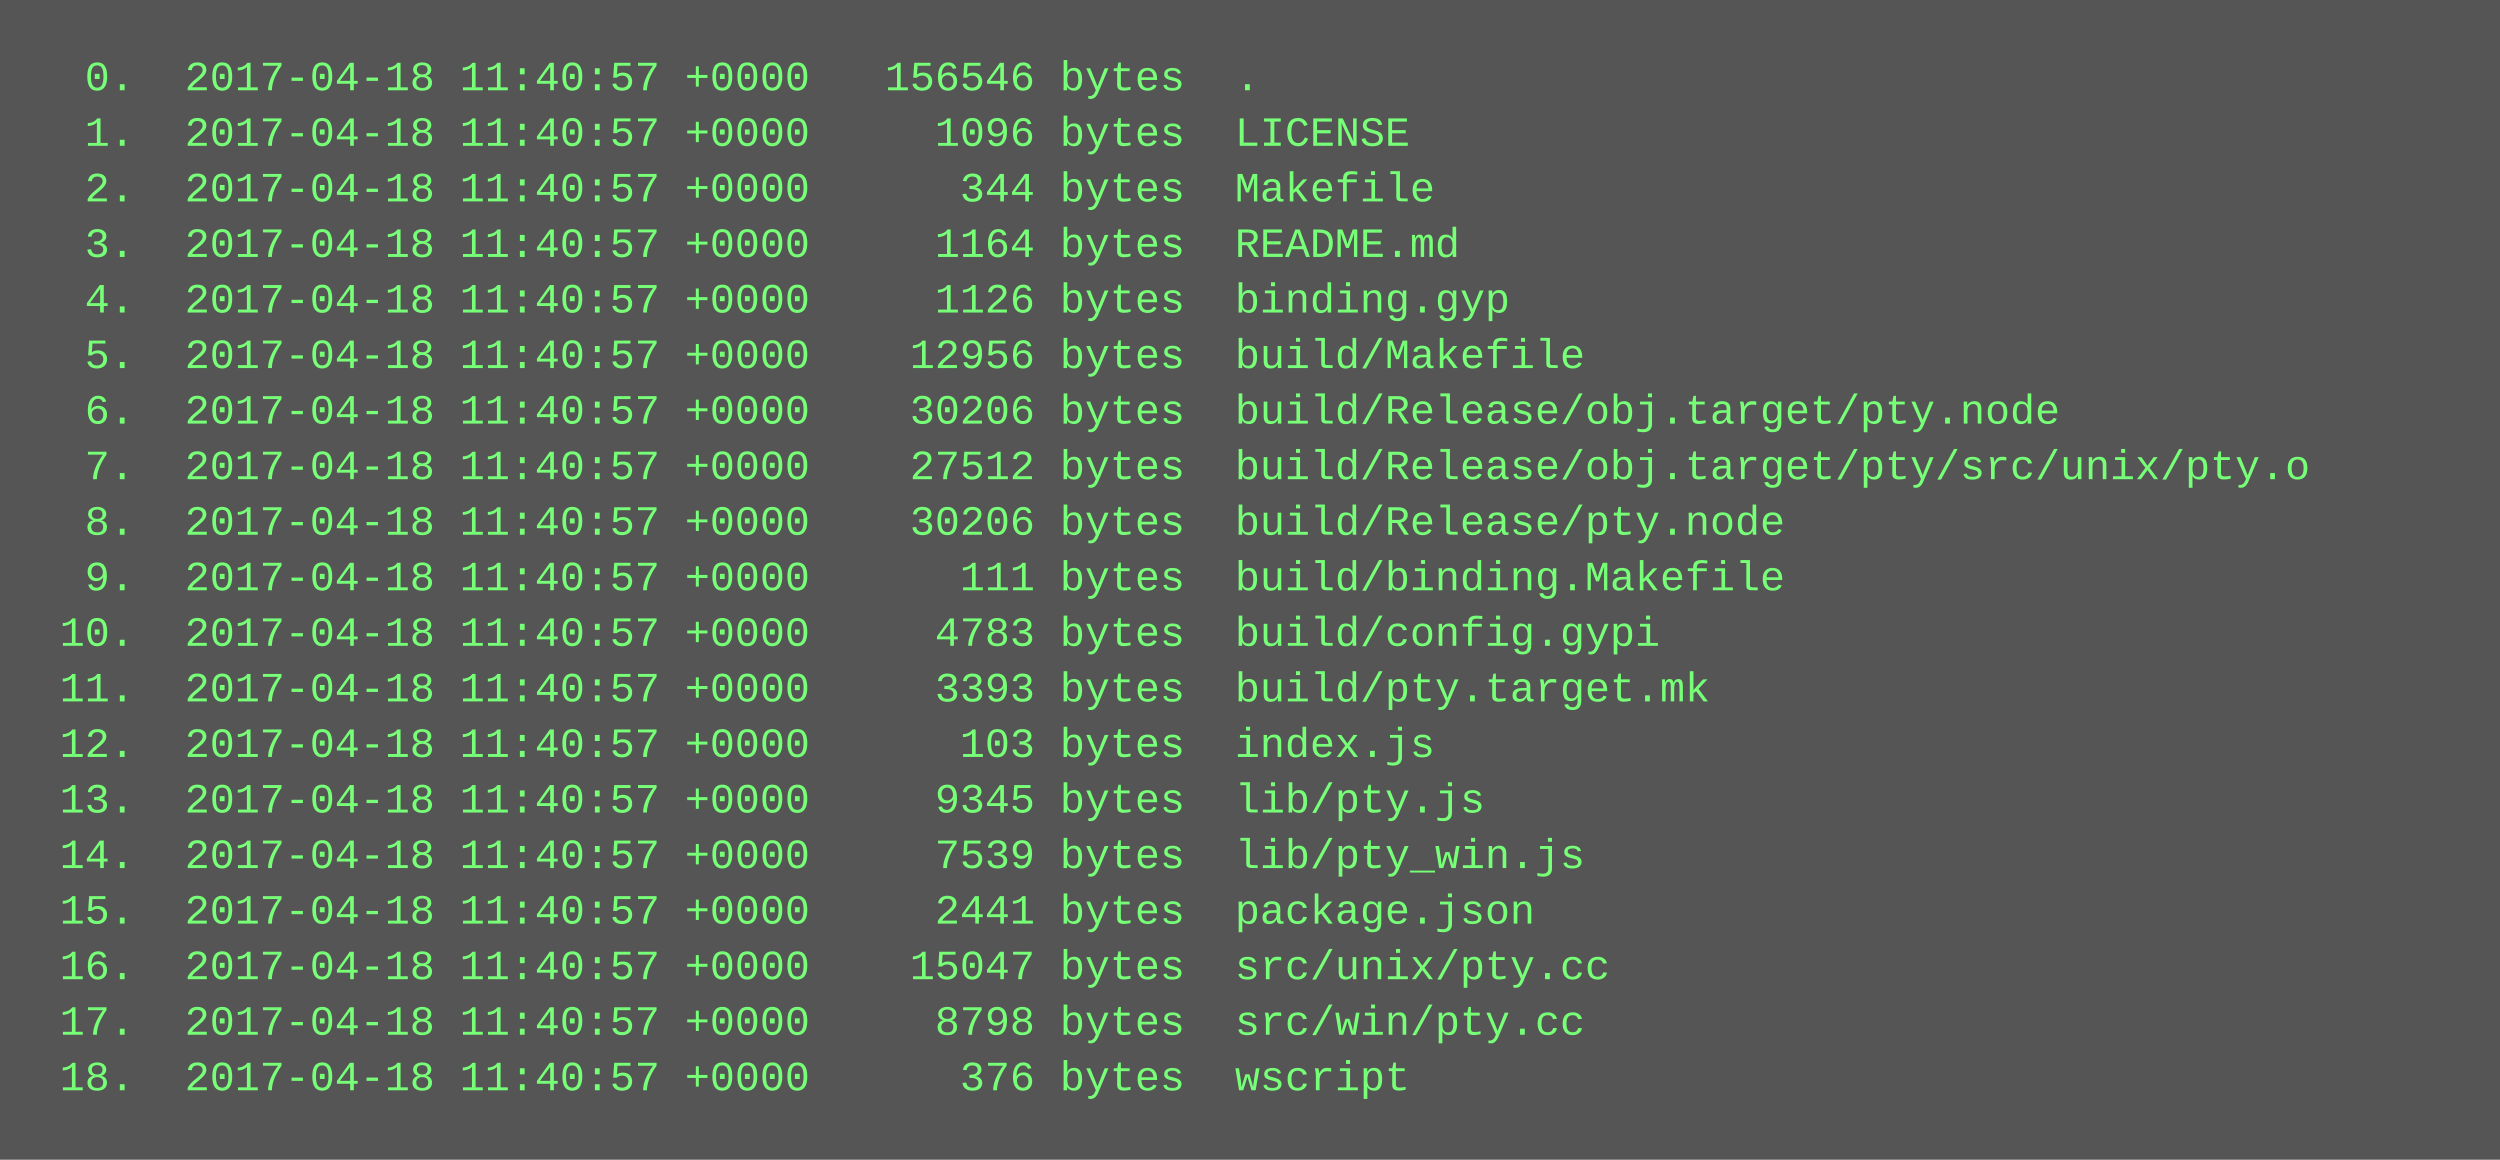
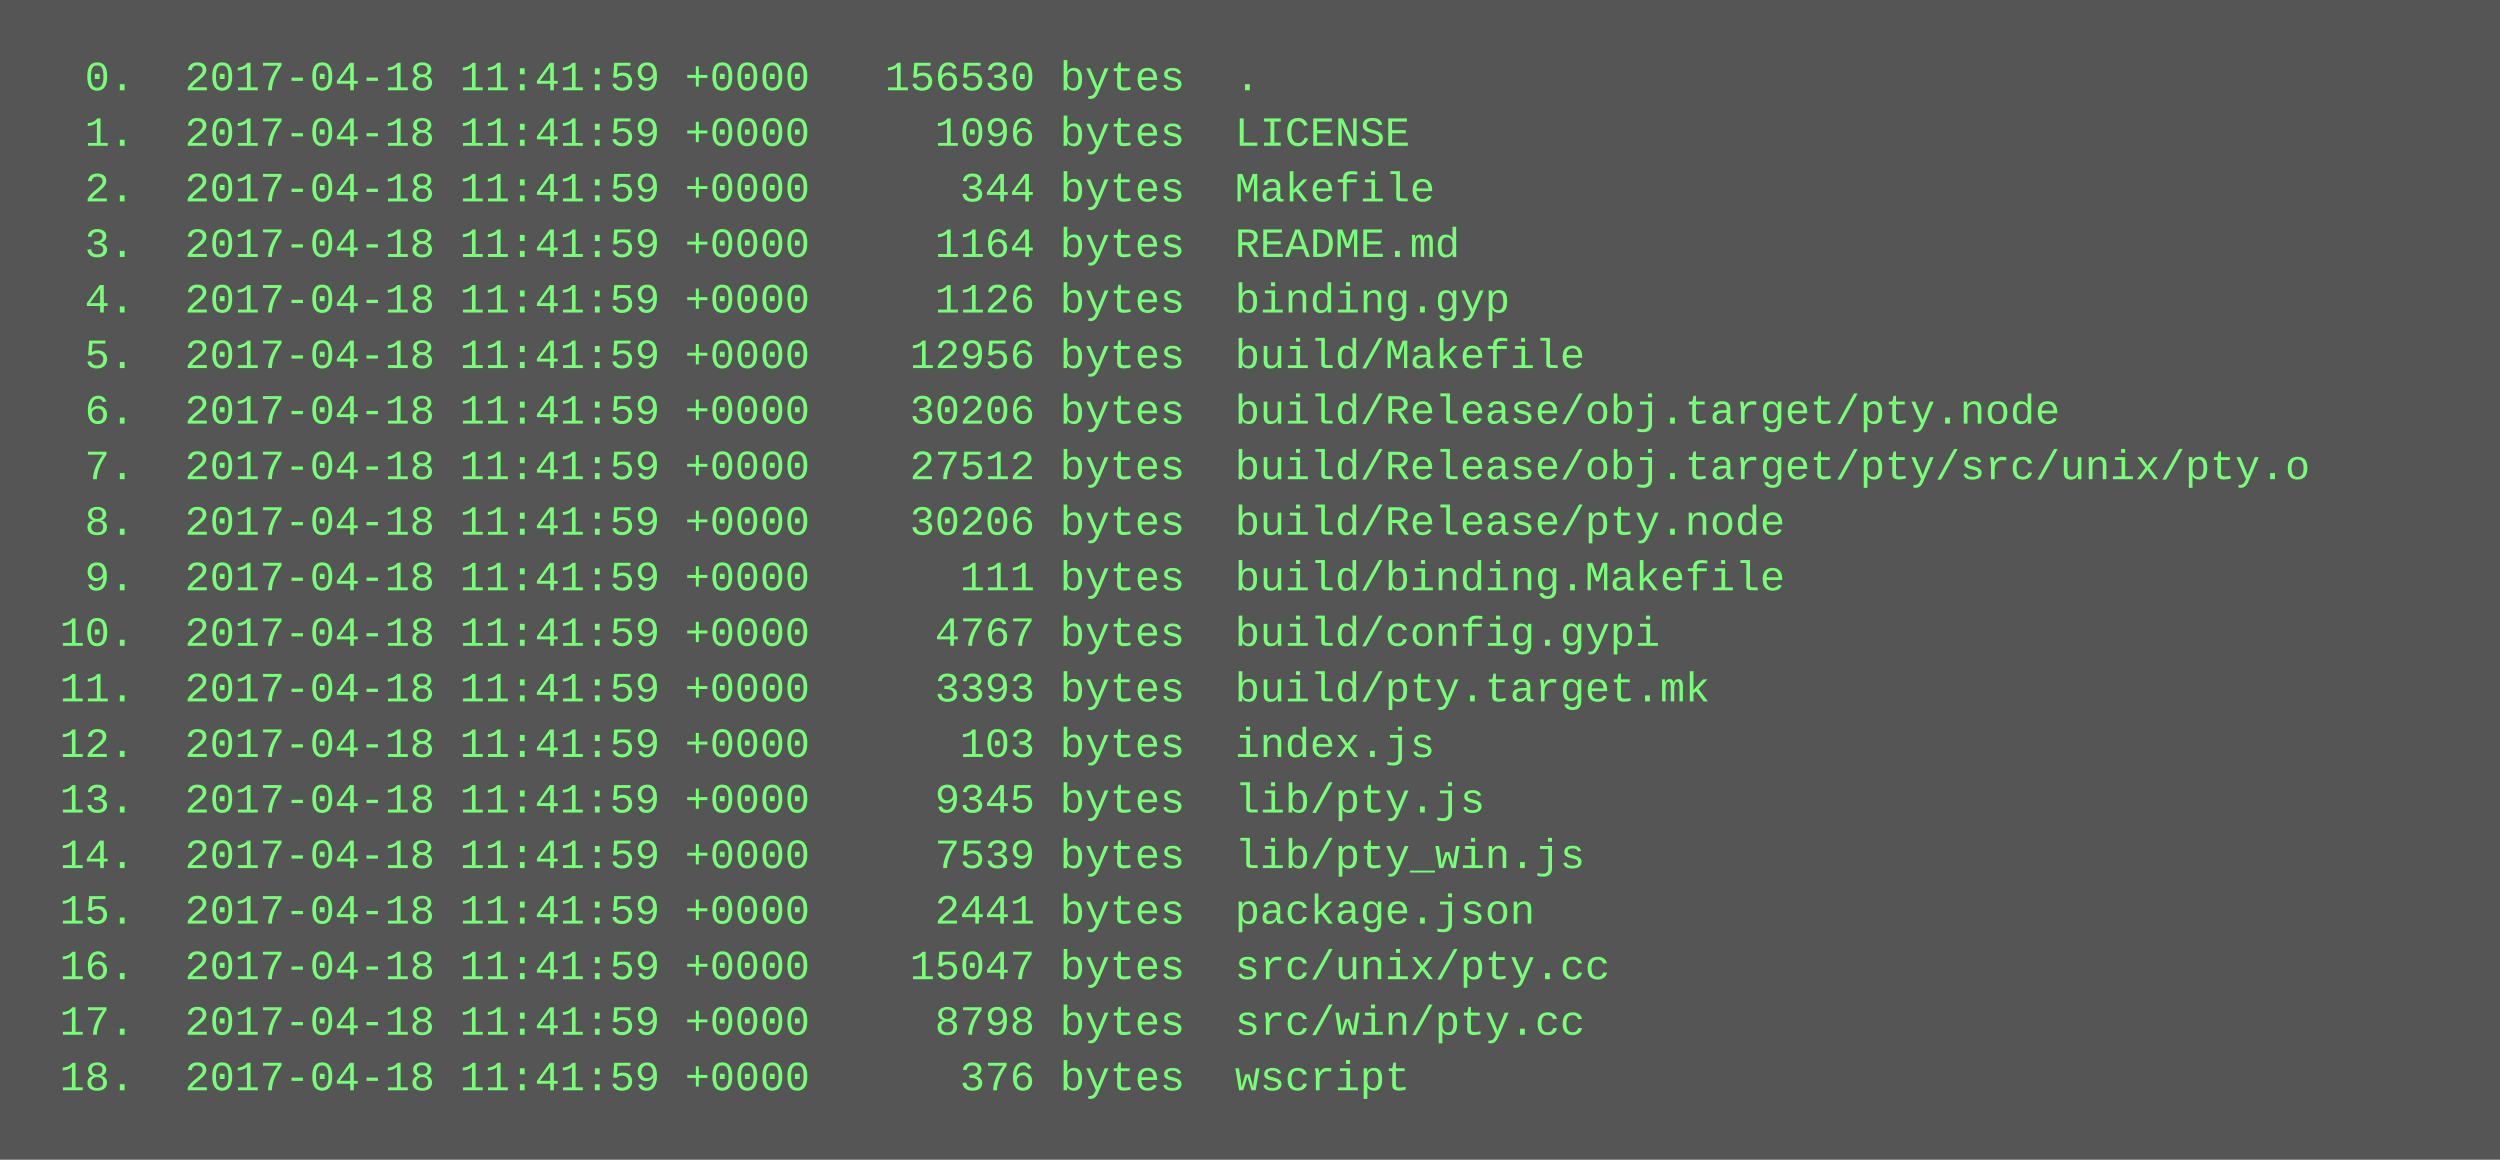
<svg xmlns="http://www.w3.org/2000/svg" height="334" width="720">
  <rect height="334" fill="#555" width="720" />
  <text fill="#7f7" font-family="Courier New" font-size="12" xml:space="preserve">
-     <tspan x="10" y="26">  0.  2017-04-18 11:40:57 +0000   156546 bytes  .</tspan>
-     <tspan x="10" y="42">  1.  2017-04-18 11:40:57 +0000     1096 bytes  LICENSE</tspan>
-     <tspan x="10" y="58">  2.  2017-04-18 11:40:57 +0000      344 bytes  Makefile</tspan>
-     <tspan x="10" y="74">  3.  2017-04-18 11:40:57 +0000     1164 bytes  README.md</tspan>
-     <tspan x="10" y="90">  4.  2017-04-18 11:40:57 +0000     1126 bytes  binding.gyp</tspan>
-     <tspan x="10" y="106">  5.  2017-04-18 11:40:57 +0000    12956 bytes  build/Makefile</tspan>
-     <tspan x="10" y="122">  6.  2017-04-18 11:40:57 +0000    30206 bytes  build/Release/obj.target/pty.node</tspan>
-     <tspan x="10" y="138">  7.  2017-04-18 11:40:57 +0000    27512 bytes  build/Release/obj.target/pty/src/unix/pty.o</tspan>
-     <tspan x="10" y="154">  8.  2017-04-18 11:40:57 +0000    30206 bytes  build/Release/pty.node</tspan>
-     <tspan x="10" y="170">  9.  2017-04-18 11:40:57 +0000      111 bytes  build/binding.Makefile</tspan>
-     <tspan x="10" y="186"> 10.  2017-04-18 11:40:57 +0000     4783 bytes  build/config.gypi</tspan>
-     <tspan x="10" y="202"> 11.  2017-04-18 11:40:57 +0000     3393 bytes  build/pty.target.mk</tspan>
-     <tspan x="10" y="218"> 12.  2017-04-18 11:40:57 +0000      103 bytes  index.js</tspan>
-     <tspan x="10" y="234"> 13.  2017-04-18 11:40:57 +0000     9345 bytes  lib/pty.js</tspan>
-     <tspan x="10" y="250"> 14.  2017-04-18 11:40:57 +0000     7539 bytes  lib/pty_win.js</tspan>
-     <tspan x="10" y="266"> 15.  2017-04-18 11:40:57 +0000     2441 bytes  package.json</tspan>
-     <tspan x="10" y="282"> 16.  2017-04-18 11:40:57 +0000    15047 bytes  src/unix/pty.cc</tspan>
-     <tspan x="10" y="298"> 17.  2017-04-18 11:40:57 +0000     8798 bytes  src/win/pty.cc</tspan>
-     <tspan x="10" y="314"> 18.  2017-04-18 11:40:57 +0000      376 bytes  wscript</tspan>
+     <tspan x="10" y="26">  0.  2017-04-18 11:41:59 +0000   156530 bytes  .</tspan>
+     <tspan x="10" y="42">  1.  2017-04-18 11:41:59 +0000     1096 bytes  LICENSE</tspan>
+     <tspan x="10" y="58">  2.  2017-04-18 11:41:59 +0000      344 bytes  Makefile</tspan>
+     <tspan x="10" y="74">  3.  2017-04-18 11:41:59 +0000     1164 bytes  README.md</tspan>
+     <tspan x="10" y="90">  4.  2017-04-18 11:41:59 +0000     1126 bytes  binding.gyp</tspan>
+     <tspan x="10" y="106">  5.  2017-04-18 11:41:59 +0000    12956 bytes  build/Makefile</tspan>
+     <tspan x="10" y="122">  6.  2017-04-18 11:41:59 +0000    30206 bytes  build/Release/obj.target/pty.node</tspan>
+     <tspan x="10" y="138">  7.  2017-04-18 11:41:59 +0000    27512 bytes  build/Release/obj.target/pty/src/unix/pty.o</tspan>
+     <tspan x="10" y="154">  8.  2017-04-18 11:41:59 +0000    30206 bytes  build/Release/pty.node</tspan>
+     <tspan x="10" y="170">  9.  2017-04-18 11:41:59 +0000      111 bytes  build/binding.Makefile</tspan>
+     <tspan x="10" y="186"> 10.  2017-04-18 11:41:59 +0000     4767 bytes  build/config.gypi</tspan>
+     <tspan x="10" y="202"> 11.  2017-04-18 11:41:59 +0000     3393 bytes  build/pty.target.mk</tspan>
+     <tspan x="10" y="218"> 12.  2017-04-18 11:41:59 +0000      103 bytes  index.js</tspan>
+     <tspan x="10" y="234"> 13.  2017-04-18 11:41:59 +0000     9345 bytes  lib/pty.js</tspan>
+     <tspan x="10" y="250"> 14.  2017-04-18 11:41:59 +0000     7539 bytes  lib/pty_win.js</tspan>
+     <tspan x="10" y="266"> 15.  2017-04-18 11:41:59 +0000     2441 bytes  package.json</tspan>
+     <tspan x="10" y="282"> 16.  2017-04-18 11:41:59 +0000    15047 bytes  src/unix/pty.cc</tspan>
+     <tspan x="10" y="298"> 17.  2017-04-18 11:41:59 +0000     8798 bytes  src/win/pty.cc</tspan>
+     <tspan x="10" y="314"> 18.  2017-04-18 11:41:59 +0000      376 bytes  wscript</tspan>
  </text>
</svg>
